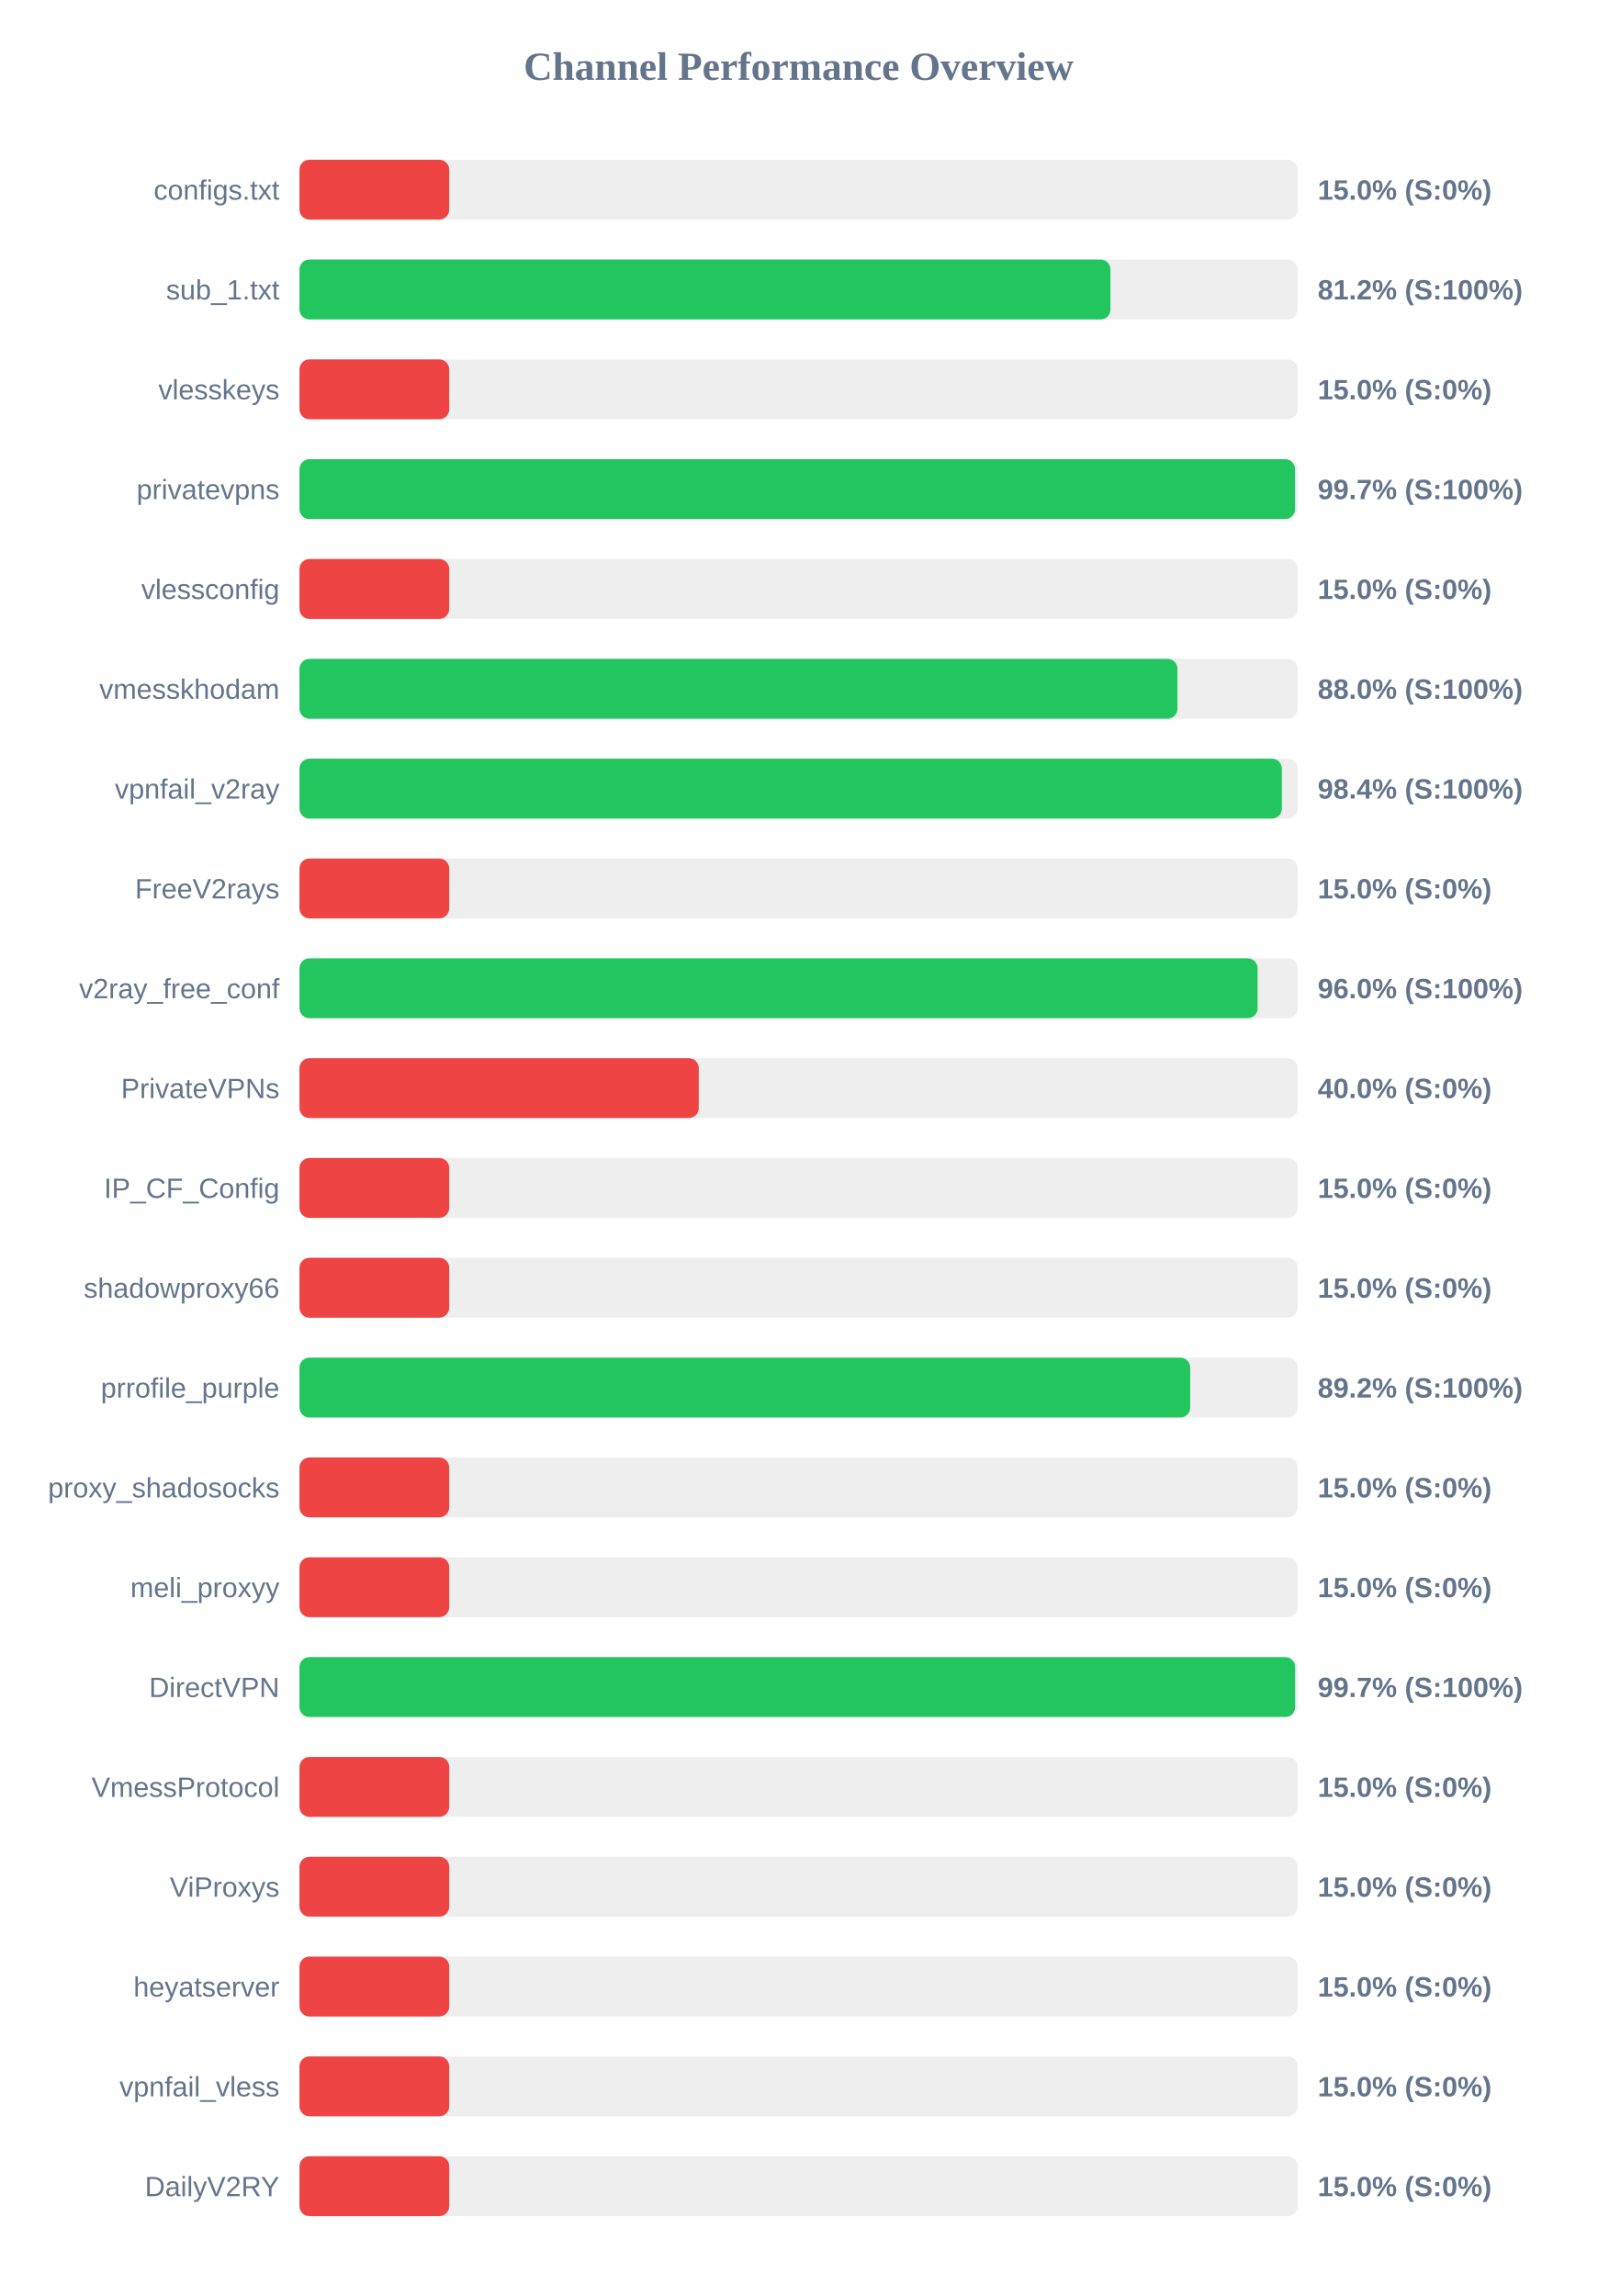
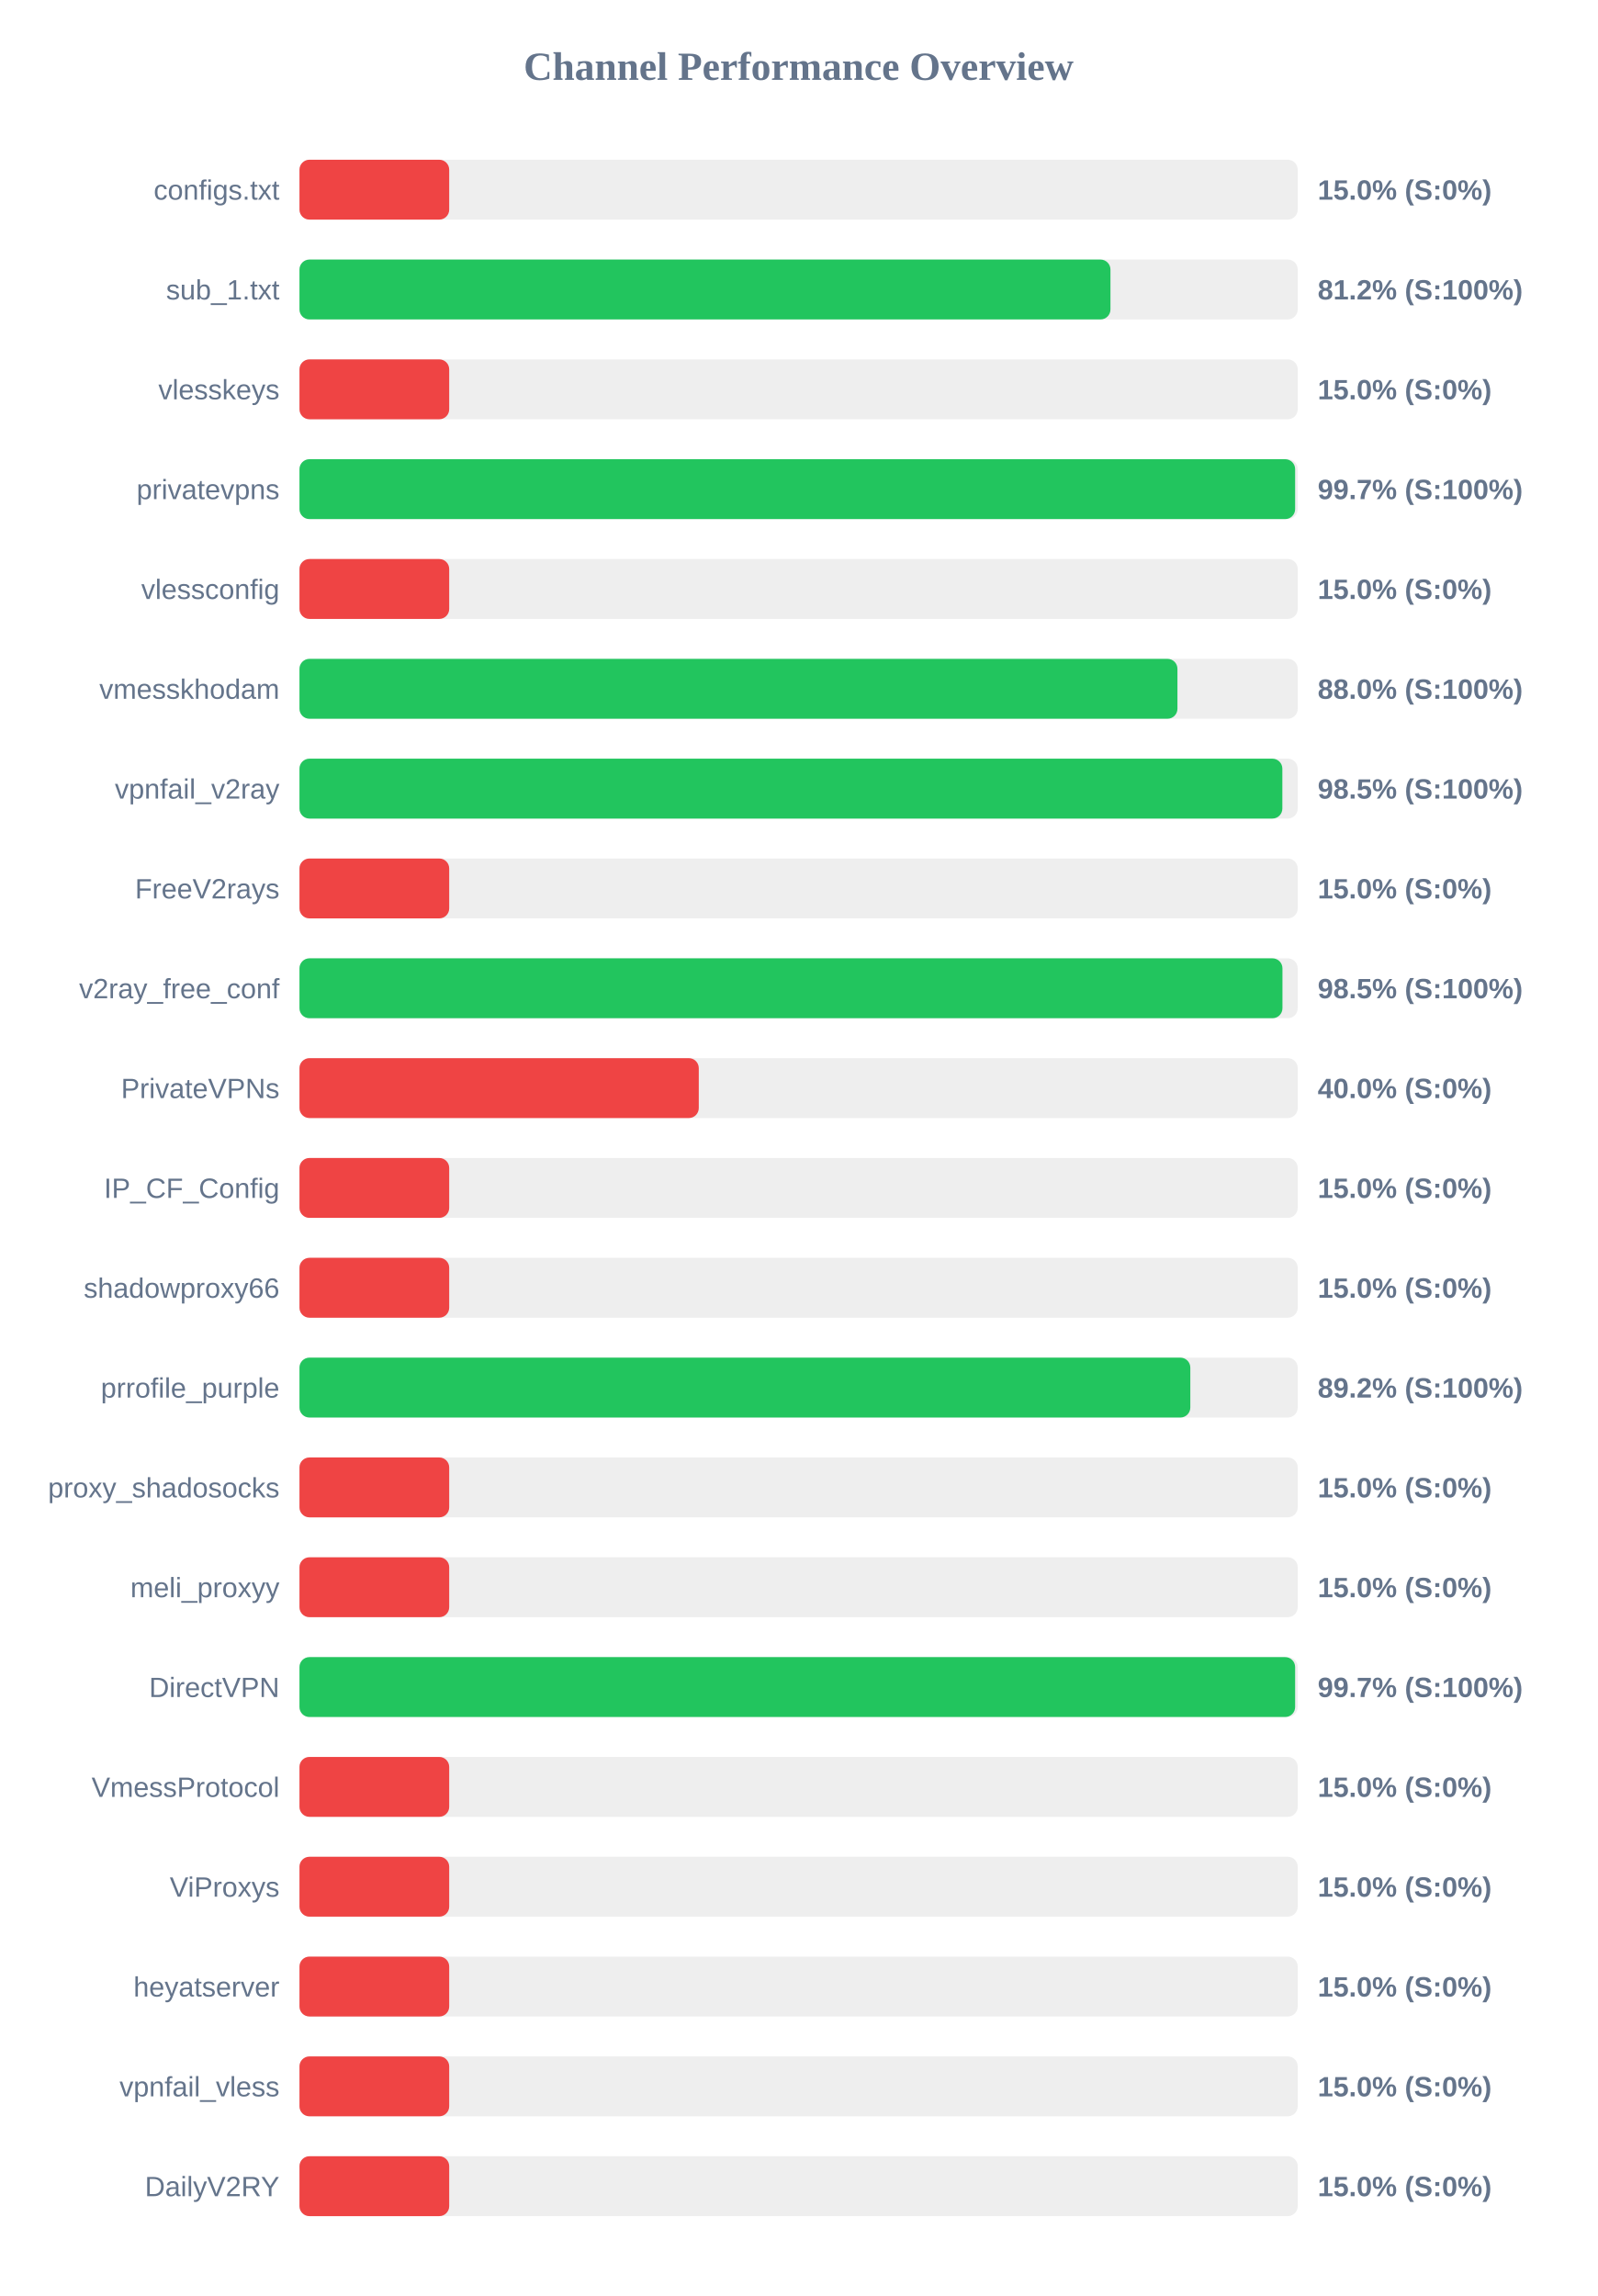
<svg xmlns="http://www.w3.org/2000/svg" width="800" height="1150" version="1.1">
  <style>
        .row { font: 14px Arial; fill: #64748b; }
        .score { font: bold 14px Arial; fill: #64748b; }
    </style>
  <text x="400" y="40" text-anchor="middle" font-size="20px" font-weight="bold" fill="#64748b">Channel Performance Overview</text>
  <rect x="150" y="80" width="500" height="30" fill="#eee" rx="5" />
  <rect x="150" y="80" width="75.0" height="30" fill="#ef4444" rx="5" />
  <text x="140" y="100" text-anchor="end" class="row">configs.txt</text>
  <text x="660" y="100" text-anchor="start" class="score">15.0% (S:0%)</text>
  <rect x="150" y="130" width="500" height="30" fill="#eee" rx="5" />
  <rect x="150" y="130" width="406.2" height="30" fill="#22c55e" rx="5" />
  <text x="140" y="150" text-anchor="end" class="row">sub_1.txt</text>
  <text x="660" y="150" text-anchor="start" class="score">81.2% (S:100%)</text>
  <rect x="150" y="180" width="500" height="30" fill="#eee" rx="5" />
  <rect x="150" y="180" width="75.0" height="30" fill="#ef4444" rx="5" />
  <text x="140" y="200" text-anchor="end" class="row">vlesskeys</text>
  <text x="660" y="200" text-anchor="start" class="score">15.0% (S:0%)</text>
  <rect x="150" y="230" width="500" height="30" fill="#eee" rx="5" />
-   <rect x="150" y="230" width="498.65" height="30" fill="#22c55e" rx="5" />
+   <rect x="150" y="230" width="498.7" height="30" fill="#22c55e" rx="5" />
  <text x="140" y="250" text-anchor="end" class="row">privatevpns</text>
  <text x="660" y="250" text-anchor="start" class="score">99.7% (S:100%)</text>
  <rect x="150" y="280" width="500" height="30" fill="#eee" rx="5" />
  <rect x="150" y="280" width="75.0" height="30" fill="#ef4444" rx="5" />
  <text x="140" y="300" text-anchor="end" class="row">vlessconfig</text>
  <text x="660" y="300" text-anchor="start" class="score">15.0% (S:0%)</text>
  <rect x="150" y="330" width="500" height="30" fill="#eee" rx="5" />
  <rect x="150" y="330" width="439.75" height="30" fill="#22c55e" rx="5" />
  <text x="140" y="350" text-anchor="end" class="row">vmesskhodam</text>
  <text x="660" y="350" text-anchor="start" class="score">88.0% (S:100%)</text>
  <rect x="150" y="380" width="500" height="30" fill="#eee" rx="5" />
-   <rect x="150" y="380" width="492.05" height="30" fill="#22c55e" rx="5" />
+   <rect x="150" y="380" width="492.3" height="30" fill="#22c55e" rx="5" />
  <text x="140" y="400" text-anchor="end" class="row">vpnfail_v2ray</text>
-   <text x="660" y="400" text-anchor="start" class="score">98.4% (S:100%)</text>
+   <text x="660" y="400" text-anchor="start" class="score">98.5% (S:100%)</text>
  <rect x="150" y="430" width="500" height="30" fill="#eee" rx="5" />
  <rect x="150" y="430" width="75.0" height="30" fill="#ef4444" rx="5" />
  <text x="140" y="450" text-anchor="end" class="row">FreeV2rays</text>
  <text x="660" y="450" text-anchor="start" class="score">15.0% (S:0%)</text>
  <rect x="150" y="480" width="500" height="30" fill="#eee" rx="5" />
-   <rect x="150" y="480" width="479.9" height="30" fill="#22c55e" rx="5" />
+   <rect x="150" y="480" width="492.35" height="30" fill="#22c55e" rx="5" />
  <text x="140" y="500" text-anchor="end" class="row">v2ray_free_conf</text>
-   <text x="660" y="500" text-anchor="start" class="score">96.0% (S:100%)</text>
+   <text x="660" y="500" text-anchor="start" class="score">98.5% (S:100%)</text>
  <rect x="150" y="530" width="500" height="30" fill="#eee" rx="5" />
  <rect x="150" y="530" width="200.0" height="30" fill="#ef4444" rx="5" />
  <text x="140" y="550" text-anchor="end" class="row">PrivateVPNs</text>
  <text x="660" y="550" text-anchor="start" class="score">40.0% (S:0%)</text>
  <rect x="150" y="580" width="500" height="30" fill="#eee" rx="5" />
  <rect x="150" y="580" width="75.0" height="30" fill="#ef4444" rx="5" />
  <text x="140" y="600" text-anchor="end" class="row">IP_CF_Config</text>
  <text x="660" y="600" text-anchor="start" class="score">15.0% (S:0%)</text>
  <rect x="150" y="630" width="500" height="30" fill="#eee" rx="5" />
  <rect x="150" y="630" width="75.0" height="30" fill="#ef4444" rx="5" />
  <text x="140" y="650" text-anchor="end" class="row">shadowproxy66</text>
  <text x="660" y="650" text-anchor="start" class="score">15.0% (S:0%)</text>
  <rect x="150" y="680" width="500" height="30" fill="#eee" rx="5" />
-   <rect x="150" y="680" width="446.15" height="30" fill="#22c55e" rx="5" />
+   <rect x="150" y="680" width="446.2" height="30" fill="#22c55e" rx="5" />
  <text x="140" y="700" text-anchor="end" class="row">prrofile_purple</text>
  <text x="660" y="700" text-anchor="start" class="score">89.2% (S:100%)</text>
  <rect x="150" y="730" width="500" height="30" fill="#eee" rx="5" />
  <rect x="150" y="730" width="75.0" height="30" fill="#ef4444" rx="5" />
  <text x="140" y="750" text-anchor="end" class="row">proxy_shadosocks</text>
  <text x="660" y="750" text-anchor="start" class="score">15.0% (S:0%)</text>
  <rect x="150" y="780" width="500" height="30" fill="#eee" rx="5" />
  <rect x="150" y="780" width="75.0" height="30" fill="#ef4444" rx="5" />
  <text x="140" y="800" text-anchor="end" class="row">meli_proxyy</text>
  <text x="660" y="800" text-anchor="start" class="score">15.0% (S:0%)</text>
  <rect x="150" y="830" width="500" height="30" fill="#eee" rx="5" />
  <rect x="150" y="830" width="498.7" height="30" fill="#22c55e" rx="5" />
  <text x="140" y="850" text-anchor="end" class="row">DirectVPN</text>
  <text x="660" y="850" text-anchor="start" class="score">99.7% (S:100%)</text>
  <rect x="150" y="880" width="500" height="30" fill="#eee" rx="5" />
  <rect x="150" y="880" width="75.0" height="30" fill="#ef4444" rx="5" />
  <text x="140" y="900" text-anchor="end" class="row">VmessProtocol</text>
  <text x="660" y="900" text-anchor="start" class="score">15.0% (S:0%)</text>
  <rect x="150" y="930" width="500" height="30" fill="#eee" rx="5" />
  <rect x="150" y="930" width="75.0" height="30" fill="#ef4444" rx="5" />
  <text x="140" y="950" text-anchor="end" class="row">ViProxys</text>
  <text x="660" y="950" text-anchor="start" class="score">15.0% (S:0%)</text>
  <rect x="150" y="980" width="500" height="30" fill="#eee" rx="5" />
  <rect x="150" y="980" width="75.0" height="30" fill="#ef4444" rx="5" />
  <text x="140" y="1000" text-anchor="end" class="row">heyatserver</text>
  <text x="660" y="1000" text-anchor="start" class="score">15.0% (S:0%)</text>
  <rect x="150" y="1030" width="500" height="30" fill="#eee" rx="5" />
  <rect x="150" y="1030" width="75.0" height="30" fill="#ef4444" rx="5" />
  <text x="140" y="1050" text-anchor="end" class="row">vpnfail_vless</text>
  <text x="660" y="1050" text-anchor="start" class="score">15.0% (S:0%)</text>
  <rect x="150" y="1080" width="500" height="30" fill="#eee" rx="5" />
  <rect x="150" y="1080" width="75.0" height="30" fill="#ef4444" rx="5" />
  <text x="140" y="1100" text-anchor="end" class="row">DailyV2RY</text>
  <text x="660" y="1100" text-anchor="start" class="score">15.0% (S:0%)</text>
</svg>
